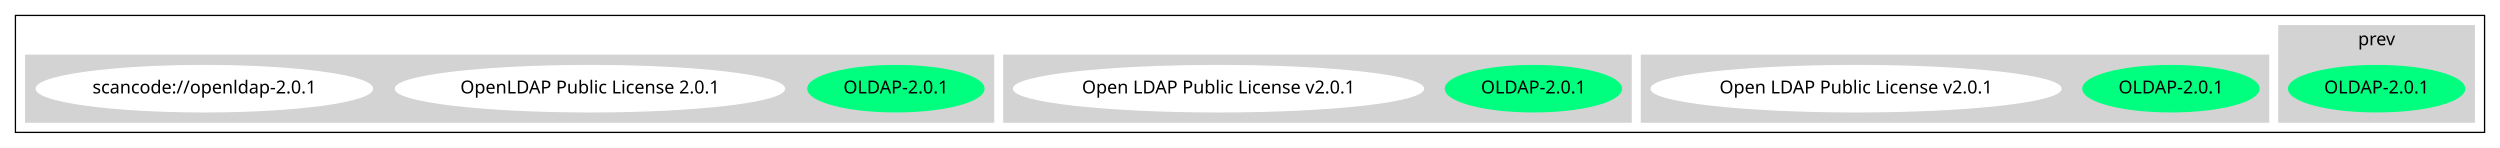
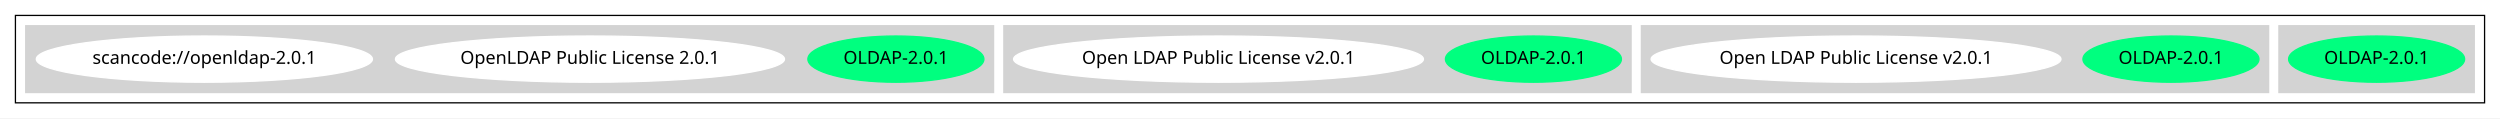
- <svg xmlns="http://www.w3.org/2000/svg" width="1945pt" height="115pt" viewBox="0.00 0.00 1945.00 115.00">
-   <g id="graph0" class="graph" transform="scale(1 1) rotate(0) translate(4 111)">
-     <polygon fill="white" stroke="transparent" points="-4,4 -4,-111 1941,-111 1941,4 -4,4" />
+ <svg xmlns="http://www.w3.org/2000/svg" width="1945pt" height="92pt" viewBox="0.00 0.00 1945.00 92.00">
+   <g id="graph0" class="graph" transform="scale(1 1) rotate(0) translate(4 88)">
+     <polygon fill="white" stroke="transparent" points="-4,4 -4,-88 1941,-88 1941,4 -4,4" />
    <g id="clust1" class="cluster">
-       <polygon fill="none" stroke="black" points="8,-8 8,-99 1929,-99 1929,-8 8,-8" />
+       <polygon fill="none" stroke="black" points="8,-8 8,-76 1929,-76 1929,-8 8,-8" />
    </g>
    <g id="clust2" class="cluster">
-       <polygon fill="lightgray" stroke="lightgray" points="1769,-16 1769,-91 1921,-91 1921,-16 1769,-16" />
-       <text text-anchor="middle" x="1845" y="-75.8" font-family="Times-Roman" font-size="14.00">prev</text>
+       <polygon fill="lightgray" stroke="lightgray" points="1769,-16 1769,-68 1921,-68 1921,-16 1769,-16" />
    </g>
    <g id="clust3" class="cluster">
      <polygon fill="lightgray" stroke="lightgray" points="1273,-16 1273,-68 1761,-68 1761,-16 1273,-16" />
    </g>
    <g id="clust4" class="cluster">
      <polygon fill="lightgray" stroke="lightgray" points="777,-16 777,-68 1265,-68 1265,-16 777,-16" />
    </g>
    <g id="clust5" class="cluster">
      <polygon fill="lightgray" stroke="lightgray" points="16,-16 16,-68 769,-68 769,-16 16,-16" />
    </g>
    <g id="node1" class="node">
      <ellipse fill="springgreen" stroke="springgreen" cx="1845" cy="-42" rx="68.49" ry="18" />
      <text text-anchor="middle" x="1845" y="-38.3" font-family="Times-Roman" font-size="14.00">OLDAP-2.0.1</text>
    </g>
    <g id="node2" class="node">
      <ellipse fill="springgreen" stroke="springgreen" cx="1685" cy="-42" rx="68.49" ry="18" />
      <text text-anchor="middle" x="1685" y="-38.3" font-family="Times-Roman" font-size="14.00">OLDAP-2.0.1</text>
    </g>
    <g id="node3" class="node">
      <ellipse fill="white" stroke="white" cx="1440" cy="-42" rx="159.47" ry="18" />
      <text text-anchor="middle" x="1440" y="-38.3" font-family="Times-Roman" font-size="14.00">Open LDAP Public License v2.0.1</text>
    </g>
    <g id="node4" class="node">
      <ellipse fill="springgreen" stroke="springgreen" cx="1189" cy="-42" rx="68.49" ry="18" />
      <text text-anchor="middle" x="1189" y="-38.3" font-family="Times-Roman" font-size="14.00">OLDAP-2.0.1</text>
    </g>
    <g id="node5" class="node">
      <ellipse fill="white" stroke="white" cx="944" cy="-42" rx="159.47" ry="18" />
      <text text-anchor="middle" x="944" y="-38.3" font-family="Times-Roman" font-size="14.00">Open LDAP Public License v2.0.1</text>
    </g>
    <g id="node6" class="node">
      <ellipse fill="springgreen" stroke="springgreen" cx="693" cy="-42" rx="68.49" ry="18" />
      <text text-anchor="middle" x="693" y="-38.3" font-family="Times-Roman" font-size="14.00">OLDAP-2.0.1</text>
    </g>
    <g id="node7" class="node">
      <ellipse fill="white" stroke="white" cx="455" cy="-42" rx="151.37" ry="18" />
      <text text-anchor="middle" x="455" y="-38.3" font-family="Times-Roman" font-size="14.00">OpenLDAP Public License 2.0.1</text>
    </g>
    <g id="node8" class="node">
      <ellipse fill="white" stroke="white" cx="155" cy="-42" rx="130.78" ry="18" />
      <text text-anchor="middle" x="155" y="-38.3" font-family="Times-Roman" font-size="14.00">scancode://openldap-2.0.1</text>
    </g>
  </g>
</svg>
